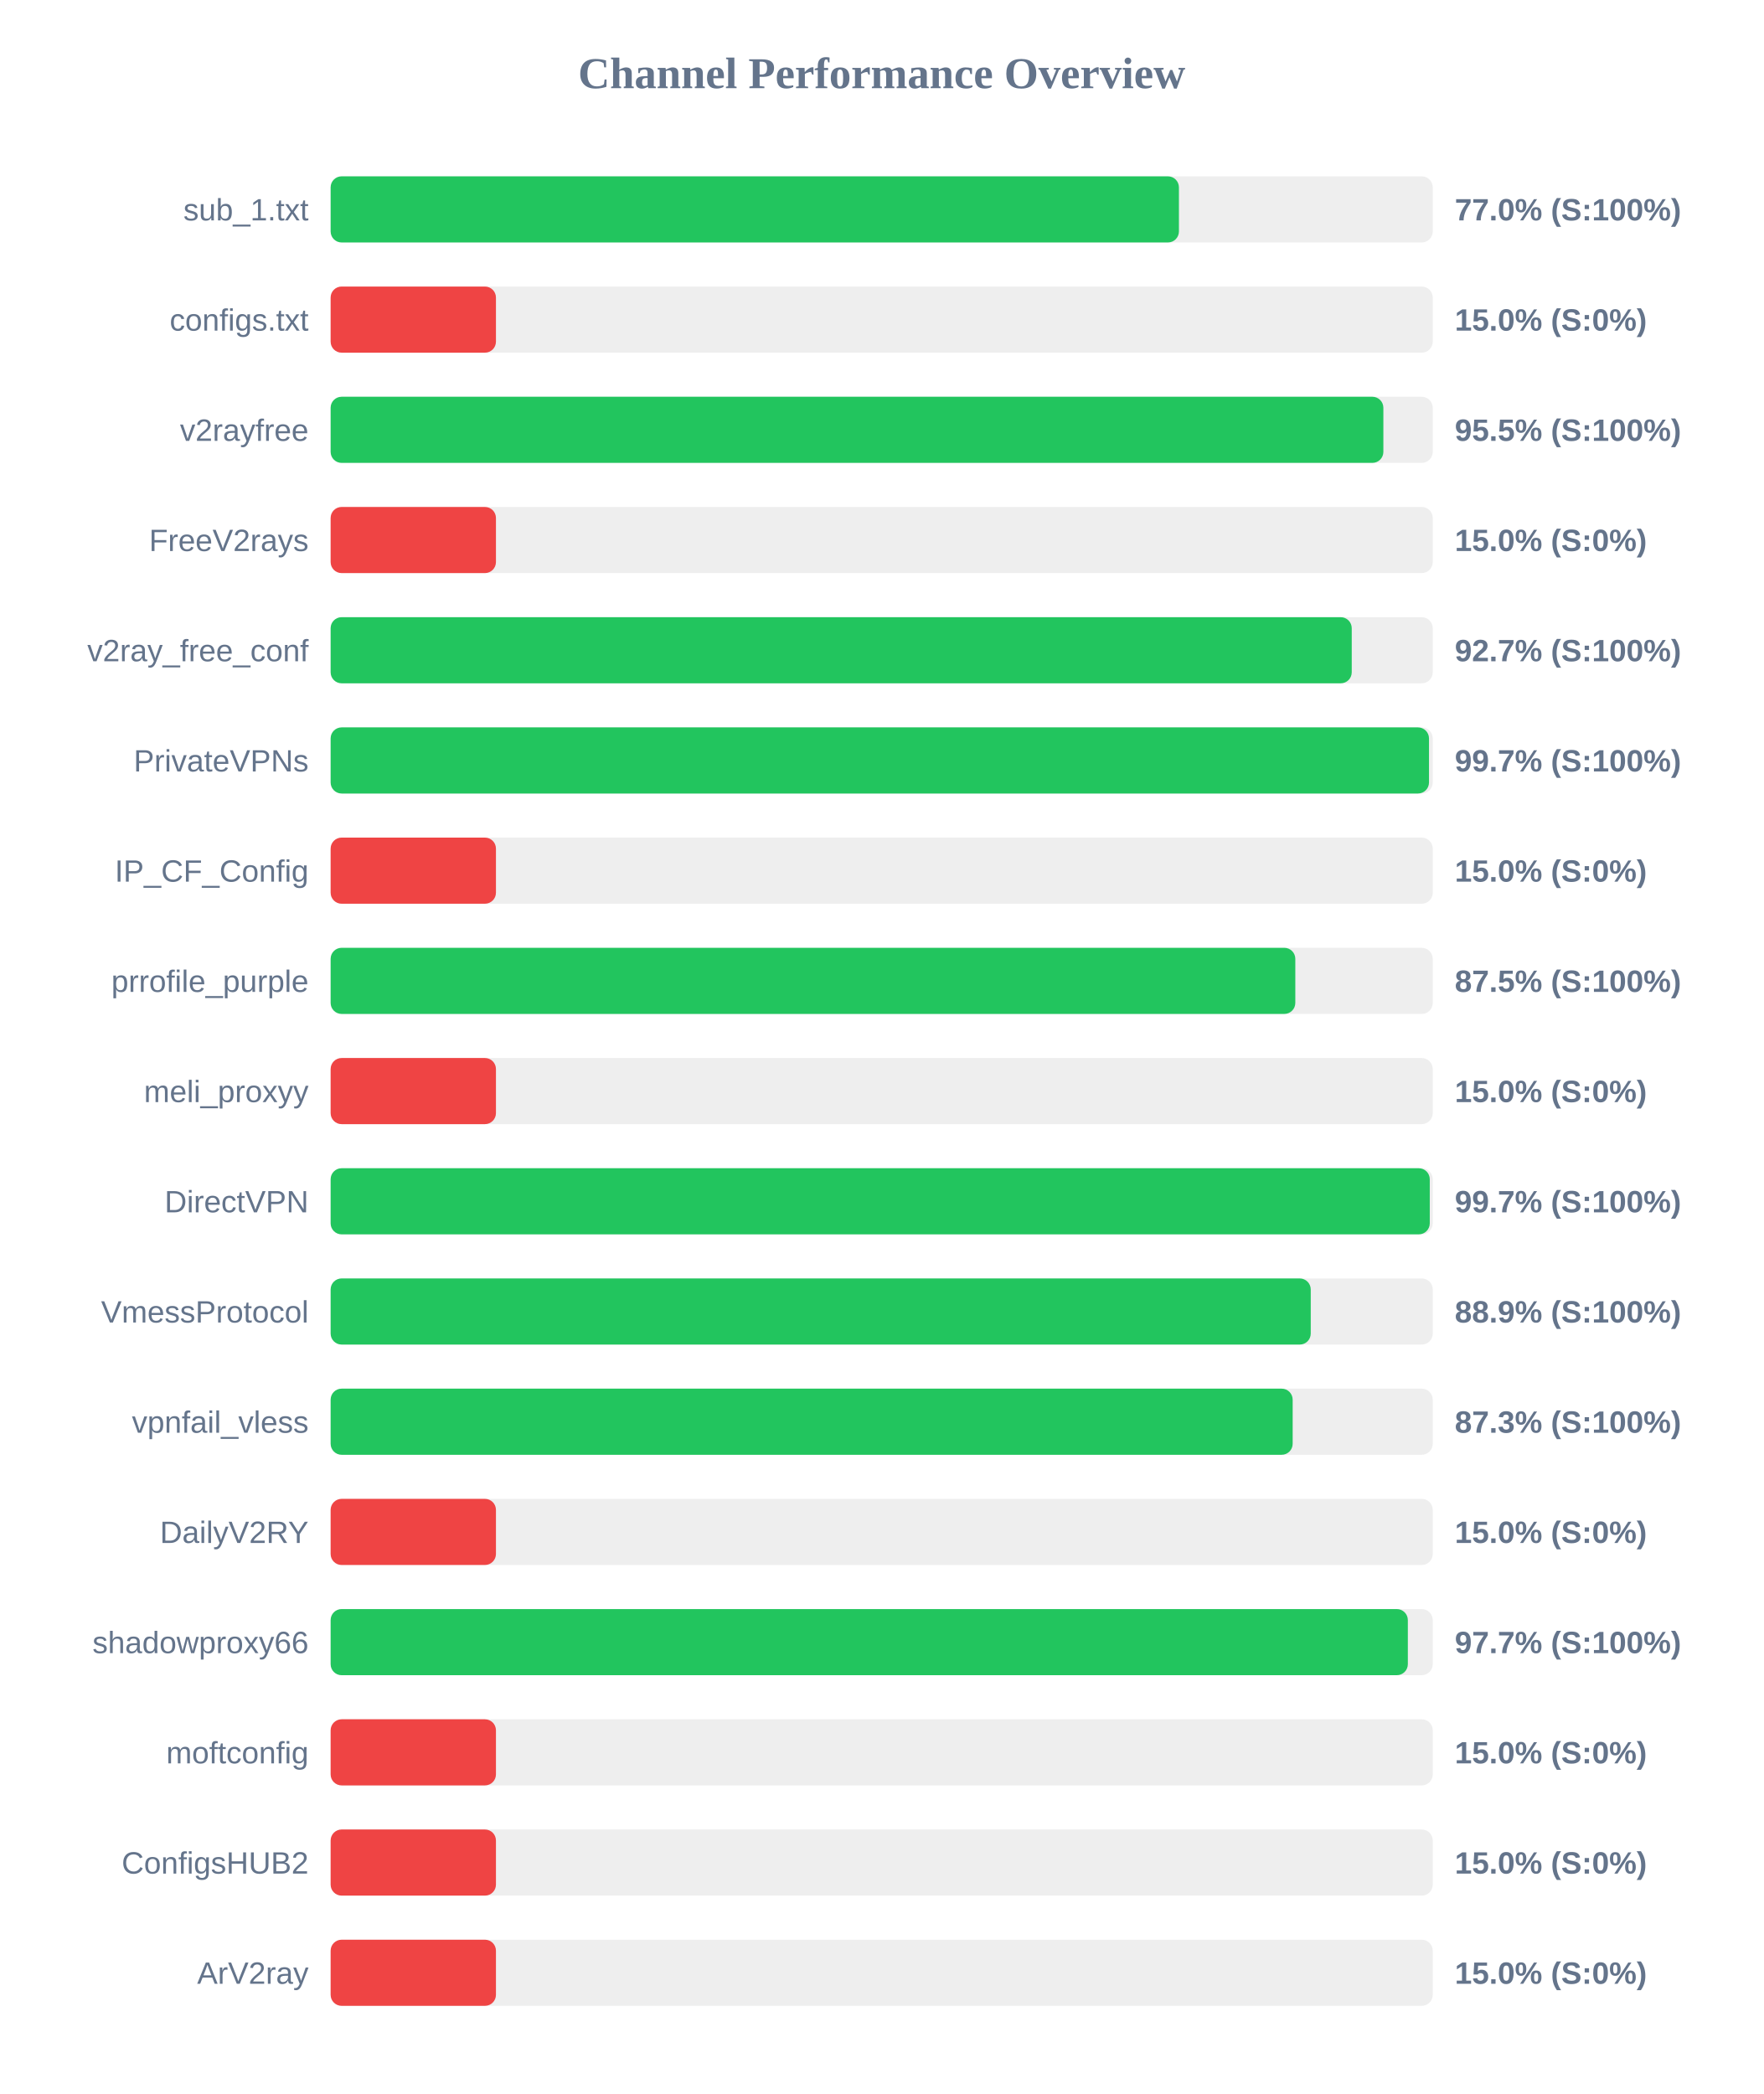
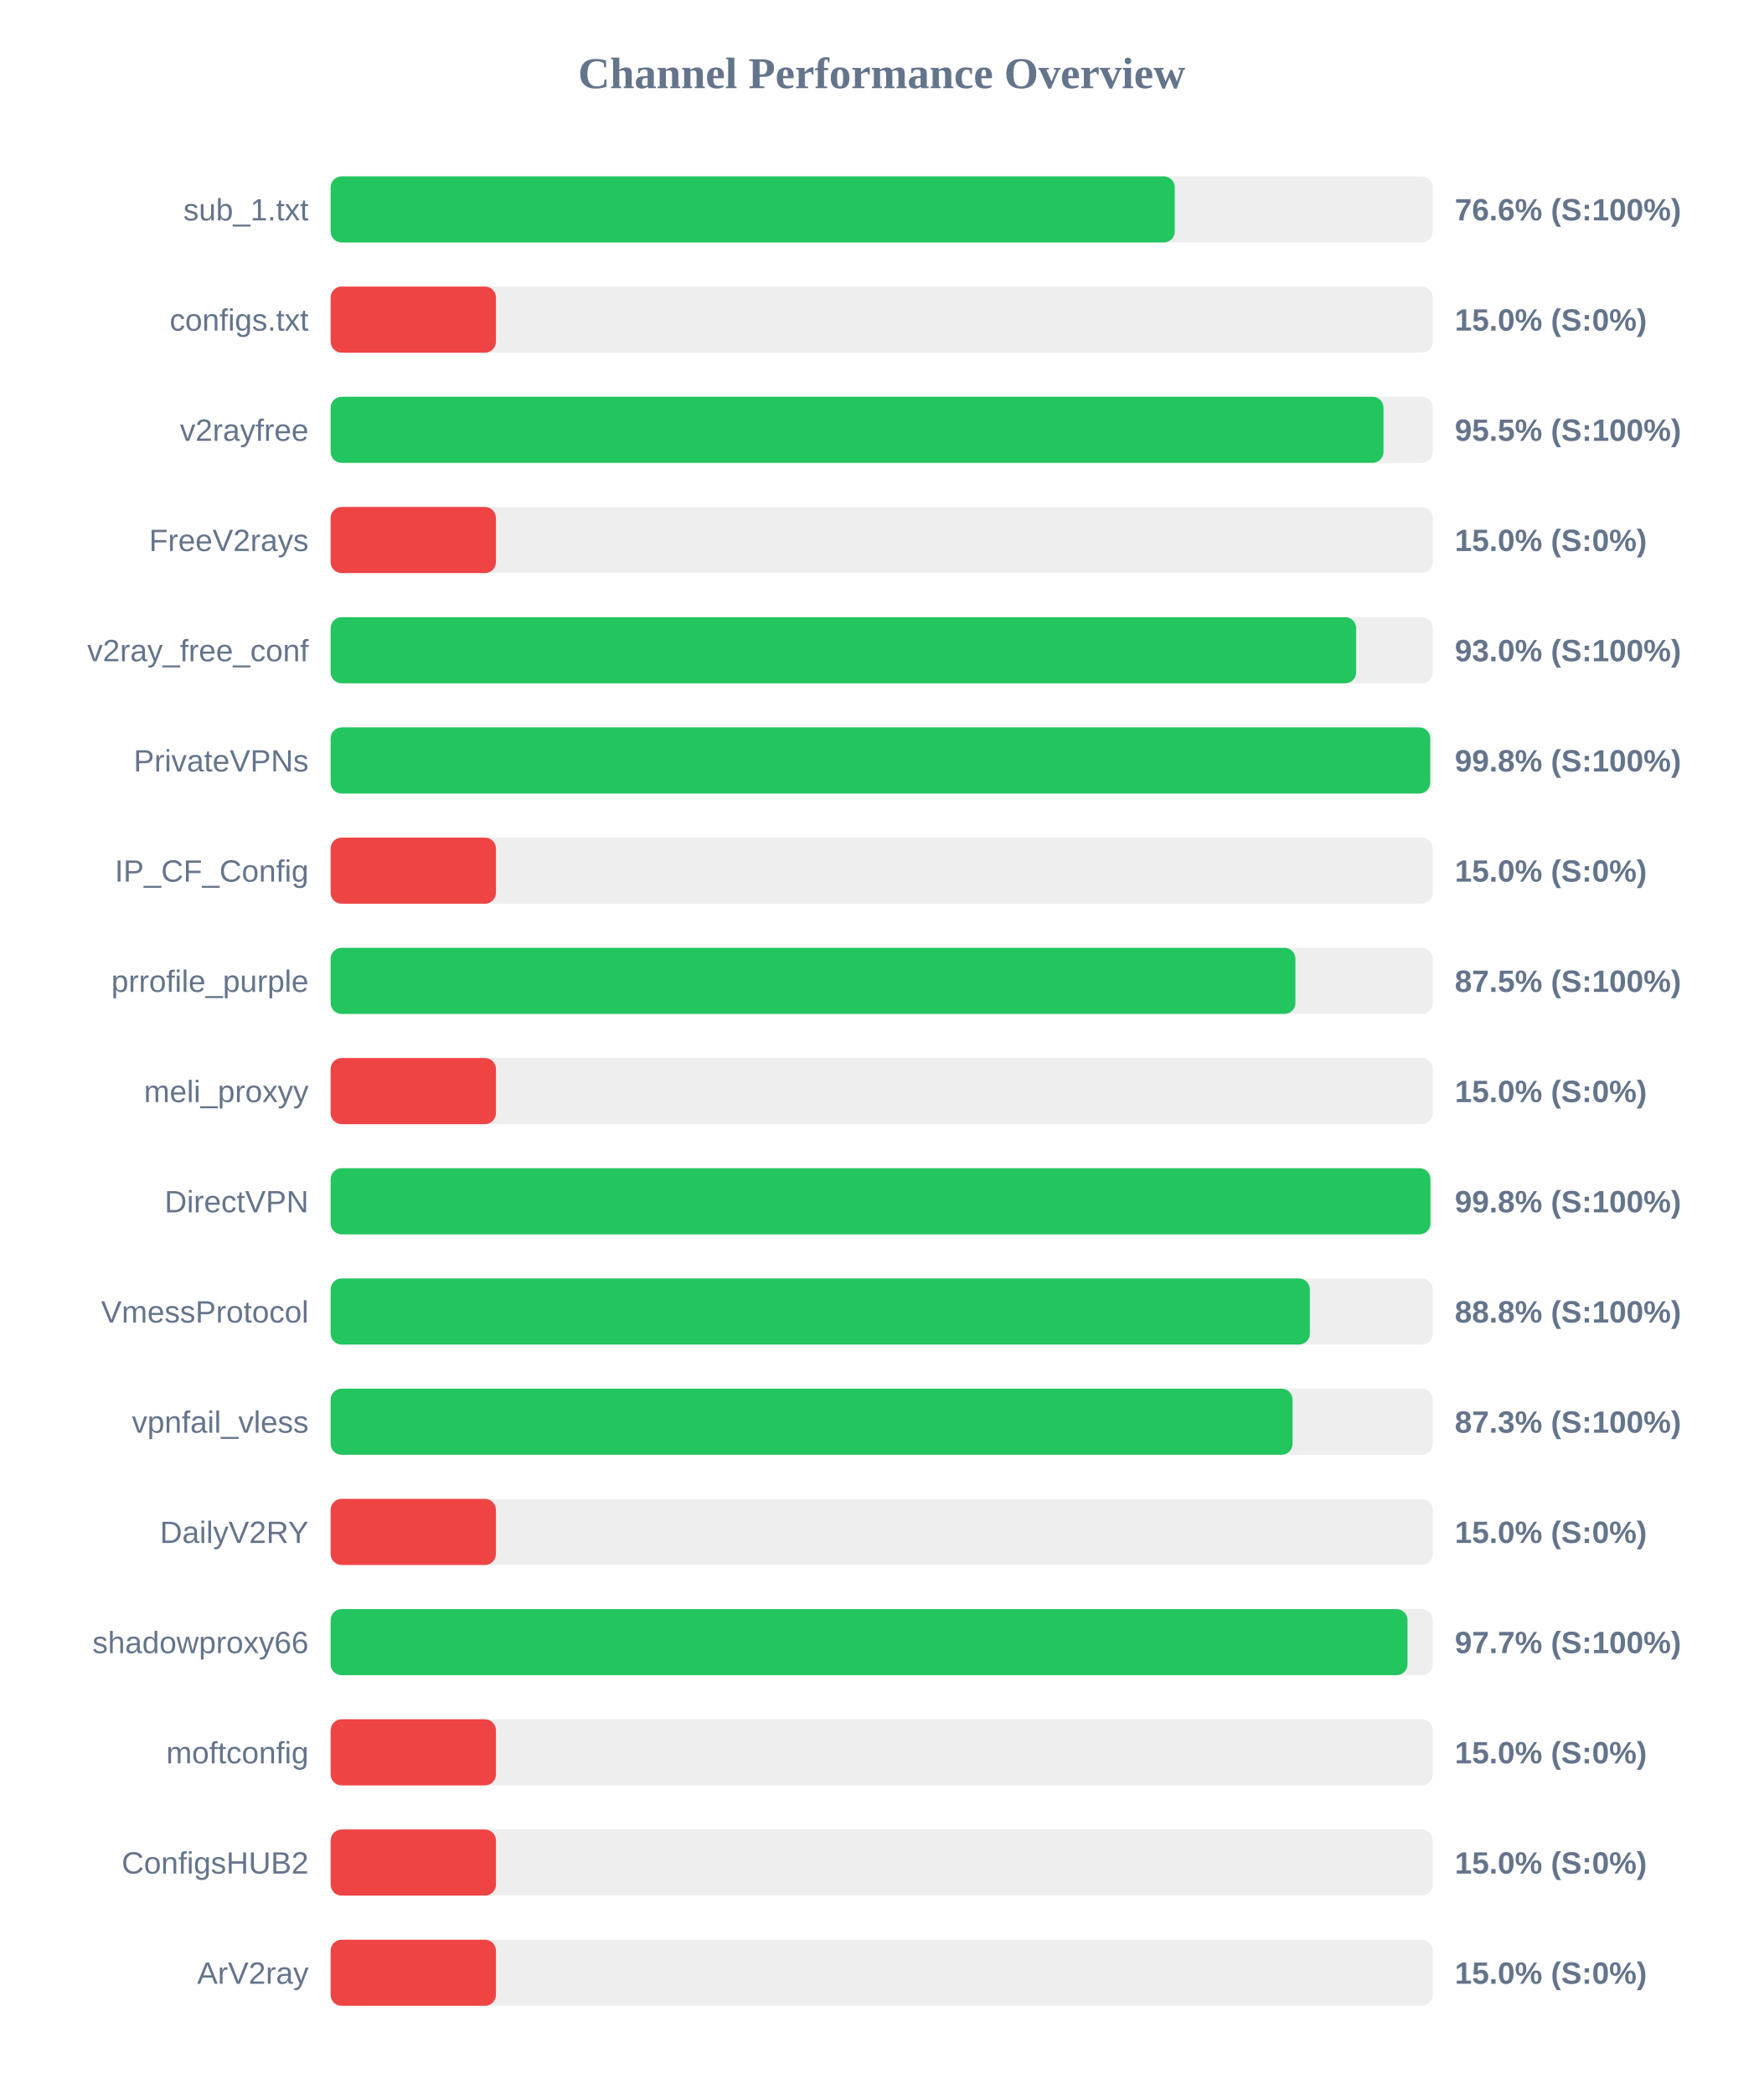
<svg xmlns="http://www.w3.org/2000/svg" width="800" height="950" version="1.1">
  <style>
        .row { font: 14px Arial; fill: #64748b; }
        .score { font: bold 14px Arial; fill: #64748b; }
    </style>
  <text x="400" y="40" text-anchor="middle" font-size="20px" font-weight="bold" fill="#64748b">Channel Performance Overview</text>
  <rect x="150" y="80" width="500" height="30" fill="#eee" rx="5" />
-   <rect x="150" y="80" width="384.85" height="30" fill="#22c55e" rx="5" />
+   <rect x="150" y="80" width="382.95" height="30" fill="#22c55e" rx="5" />
  <text x="140" y="100" text-anchor="end" class="row">sub_1.txt</text>
-   <text x="660" y="100" text-anchor="start" class="score">77.0% (S:100%)</text>
+   <text x="660" y="100" text-anchor="start" class="score">76.6% (S:100%)</text>
  <rect x="150" y="130" width="500" height="30" fill="#eee" rx="5" />
  <rect x="150" y="130" width="75.0" height="30" fill="#ef4444" rx="5" />
  <text x="140" y="150" text-anchor="end" class="row">configs.txt</text>
  <text x="660" y="150" text-anchor="start" class="score">15.0% (S:0%)</text>
  <rect x="150" y="180" width="500" height="30" fill="#eee" rx="5" />
-   <rect x="150" y="180" width="477.6" height="30" fill="#22c55e" rx="5" />
+   <rect x="150" y="180" width="477.65" height="30" fill="#22c55e" rx="5" />
  <text x="140" y="200" text-anchor="end" class="row">v2rayfree</text>
  <text x="660" y="200" text-anchor="start" class="score">95.5% (S:100%)</text>
  <rect x="150" y="230" width="500" height="30" fill="#eee" rx="5" />
  <rect x="150" y="230" width="75.0" height="30" fill="#ef4444" rx="5" />
  <text x="140" y="250" text-anchor="end" class="row">FreeV2rays</text>
  <text x="660" y="250" text-anchor="start" class="score">15.0% (S:0%)</text>
  <rect x="150" y="280" width="500" height="30" fill="#eee" rx="5" />
-   <rect x="150" y="280" width="463.25" height="30" fill="#22c55e" rx="5" />
+   <rect x="150" y="280" width="465.25" height="30" fill="#22c55e" rx="5" />
  <text x="140" y="300" text-anchor="end" class="row">v2ray_free_conf</text>
-   <text x="660" y="300" text-anchor="start" class="score">92.7% (S:100%)</text>
+   <text x="660" y="300" text-anchor="start" class="score">93.0% (S:100%)</text>
  <rect x="150" y="330" width="500" height="30" fill="#eee" rx="5" />
-   <rect x="150" y="330" width="498.3" height="30" fill="#22c55e" rx="5" />
+   <rect x="150" y="330" width="498.85" height="30" fill="#22c55e" rx="5" />
  <text x="140" y="350" text-anchor="end" class="row">PrivateVPNs</text>
-   <text x="660" y="350" text-anchor="start" class="score">99.7% (S:100%)</text>
+   <text x="660" y="350" text-anchor="start" class="score">99.8% (S:100%)</text>
  <rect x="150" y="380" width="500" height="30" fill="#eee" rx="5" />
  <rect x="150" y="380" width="75.0" height="30" fill="#ef4444" rx="5" />
  <text x="140" y="400" text-anchor="end" class="row">IP_CF_Config</text>
  <text x="660" y="400" text-anchor="start" class="score">15.0% (S:0%)</text>
  <rect x="150" y="430" width="500" height="30" fill="#eee" rx="5" />
-   <rect x="150" y="430" width="437.65" height="30" fill="#22c55e" rx="5" />
+   <rect x="150" y="430" width="437.7" height="30" fill="#22c55e" rx="5" />
  <text x="140" y="450" text-anchor="end" class="row">prrofile_purple</text>
  <text x="660" y="450" text-anchor="start" class="score">87.5% (S:100%)</text>
  <rect x="150" y="480" width="500" height="30" fill="#eee" rx="5" />
  <rect x="150" y="480" width="75.0" height="30" fill="#ef4444" rx="5" />
  <text x="140" y="500" text-anchor="end" class="row">meli_proxyy</text>
  <text x="660" y="500" text-anchor="start" class="score">15.0% (S:0%)</text>
  <rect x="150" y="530" width="500" height="30" fill="#eee" rx="5" />
-   <rect x="150" y="530" width="498.65" height="30" fill="#22c55e" rx="5" />
+   <rect x="150" y="530" width="498.95" height="30" fill="#22c55e" rx="5" />
  <text x="140" y="550" text-anchor="end" class="row">DirectVPN</text>
-   <text x="660" y="550" text-anchor="start" class="score">99.7% (S:100%)</text>
+   <text x="660" y="550" text-anchor="start" class="score">99.8% (S:100%)</text>
  <rect x="150" y="580" width="500" height="30" fill="#eee" rx="5" />
-   <rect x="150" y="580" width="444.65" height="30" fill="#22c55e" rx="5" />
+   <rect x="150" y="580" width="444.25" height="30" fill="#22c55e" rx="5" />
  <text x="140" y="600" text-anchor="end" class="row">VmessProtocol</text>
-   <text x="660" y="600" text-anchor="start" class="score">88.9% (S:100%)</text>
+   <text x="660" y="600" text-anchor="start" class="score">88.8% (S:100%)</text>
  <rect x="150" y="630" width="500" height="30" fill="#eee" rx="5" />
-   <rect x="150" y="630" width="436.45" height="30" fill="#22c55e" rx="5" />
+   <rect x="150" y="630" width="436.4" height="30" fill="#22c55e" rx="5" />
  <text x="140" y="650" text-anchor="end" class="row">vpnfail_vless</text>
  <text x="660" y="650" text-anchor="start" class="score">87.3% (S:100%)</text>
  <rect x="150" y="680" width="500" height="30" fill="#eee" rx="5" />
  <rect x="150" y="680" width="75.0" height="30" fill="#ef4444" rx="5" />
  <text x="140" y="700" text-anchor="end" class="row">DailyV2RY</text>
  <text x="660" y="700" text-anchor="start" class="score">15.0% (S:0%)</text>
  <rect x="150" y="730" width="500" height="30" fill="#eee" rx="5" />
-   <rect x="150" y="730" width="488.7" height="30" fill="#22c55e" rx="5" />
+   <rect x="150" y="730" width="488.55" height="30" fill="#22c55e" rx="5" />
  <text x="140" y="750" text-anchor="end" class="row">shadowproxy66</text>
  <text x="660" y="750" text-anchor="start" class="score">97.7% (S:100%)</text>
  <rect x="150" y="780" width="500" height="30" fill="#eee" rx="5" />
  <rect x="150" y="780" width="75.0" height="30" fill="#ef4444" rx="5" />
  <text x="140" y="800" text-anchor="end" class="row">moftconfig</text>
  <text x="660" y="800" text-anchor="start" class="score">15.0% (S:0%)</text>
  <rect x="150" y="830" width="500" height="30" fill="#eee" rx="5" />
  <rect x="150" y="830" width="75.0" height="30" fill="#ef4444" rx="5" />
  <text x="140" y="850" text-anchor="end" class="row">ConfigsHUB2</text>
  <text x="660" y="850" text-anchor="start" class="score">15.0% (S:0%)</text>
  <rect x="150" y="880" width="500" height="30" fill="#eee" rx="5" />
  <rect x="150" y="880" width="75.0" height="30" fill="#ef4444" rx="5" />
  <text x="140" y="900" text-anchor="end" class="row">ArV2ray</text>
  <text x="660" y="900" text-anchor="start" class="score">15.0% (S:0%)</text>
</svg>
